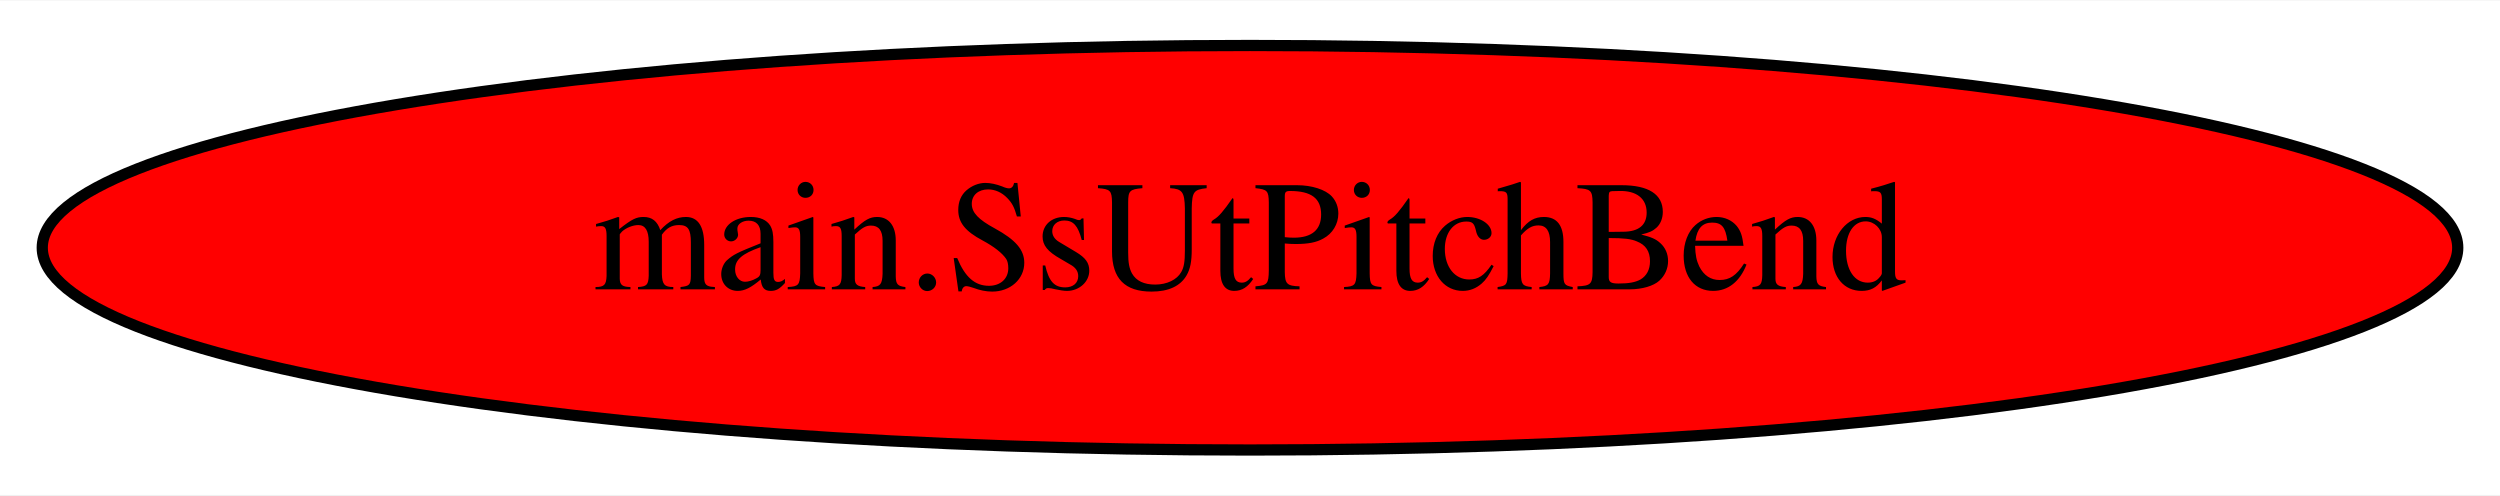
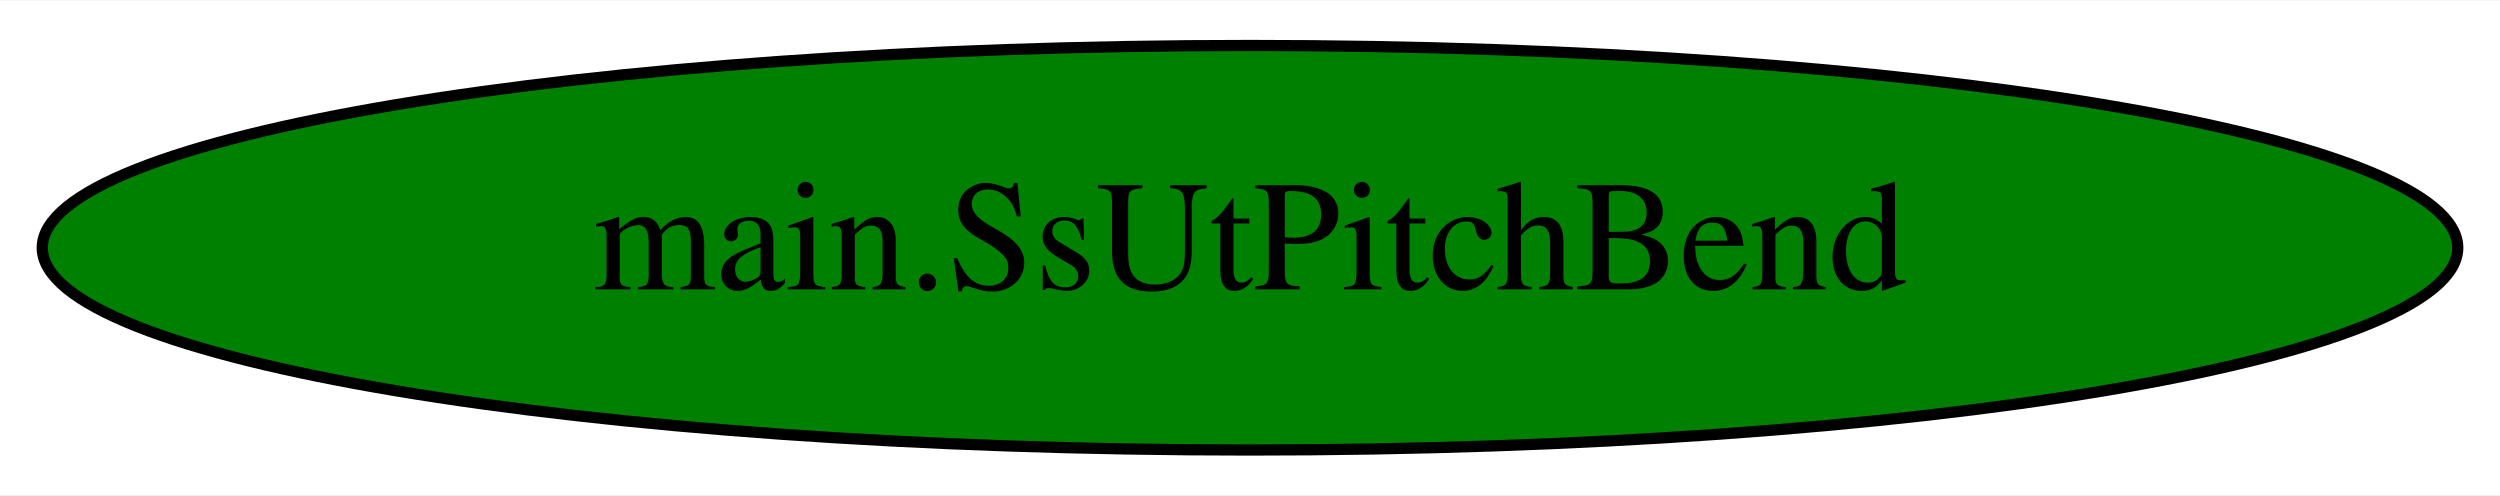
<svg xmlns="http://www.w3.org/2000/svg" width="222pt" height="44pt" viewBox="0.00 0.00 222.48 44.00">
  <g id="graph0" class="graph" transform="scale(1 1) rotate(0) translate(4 40)">
    <polygon fill="white" stroke="transparent" points="-4,4 -4,-40 218.48,-40 218.48,4 -4,4" />
    <g id="node1" class="node">
-       <ellipse fill="red" stroke="black" cx="107.24" cy="-18" rx="107.48" ry="18" />
+       <ellipse fill="green" stroke="black" cx="107.24" cy="-18" rx="107.48" ry="18" />
      <text text-anchor="middle" x="107.24" y="-14.3" font-family="Times,serif" font-size="14.00">main.SsUtPitchBend</text>
    </g>
  </g>
</svg>
